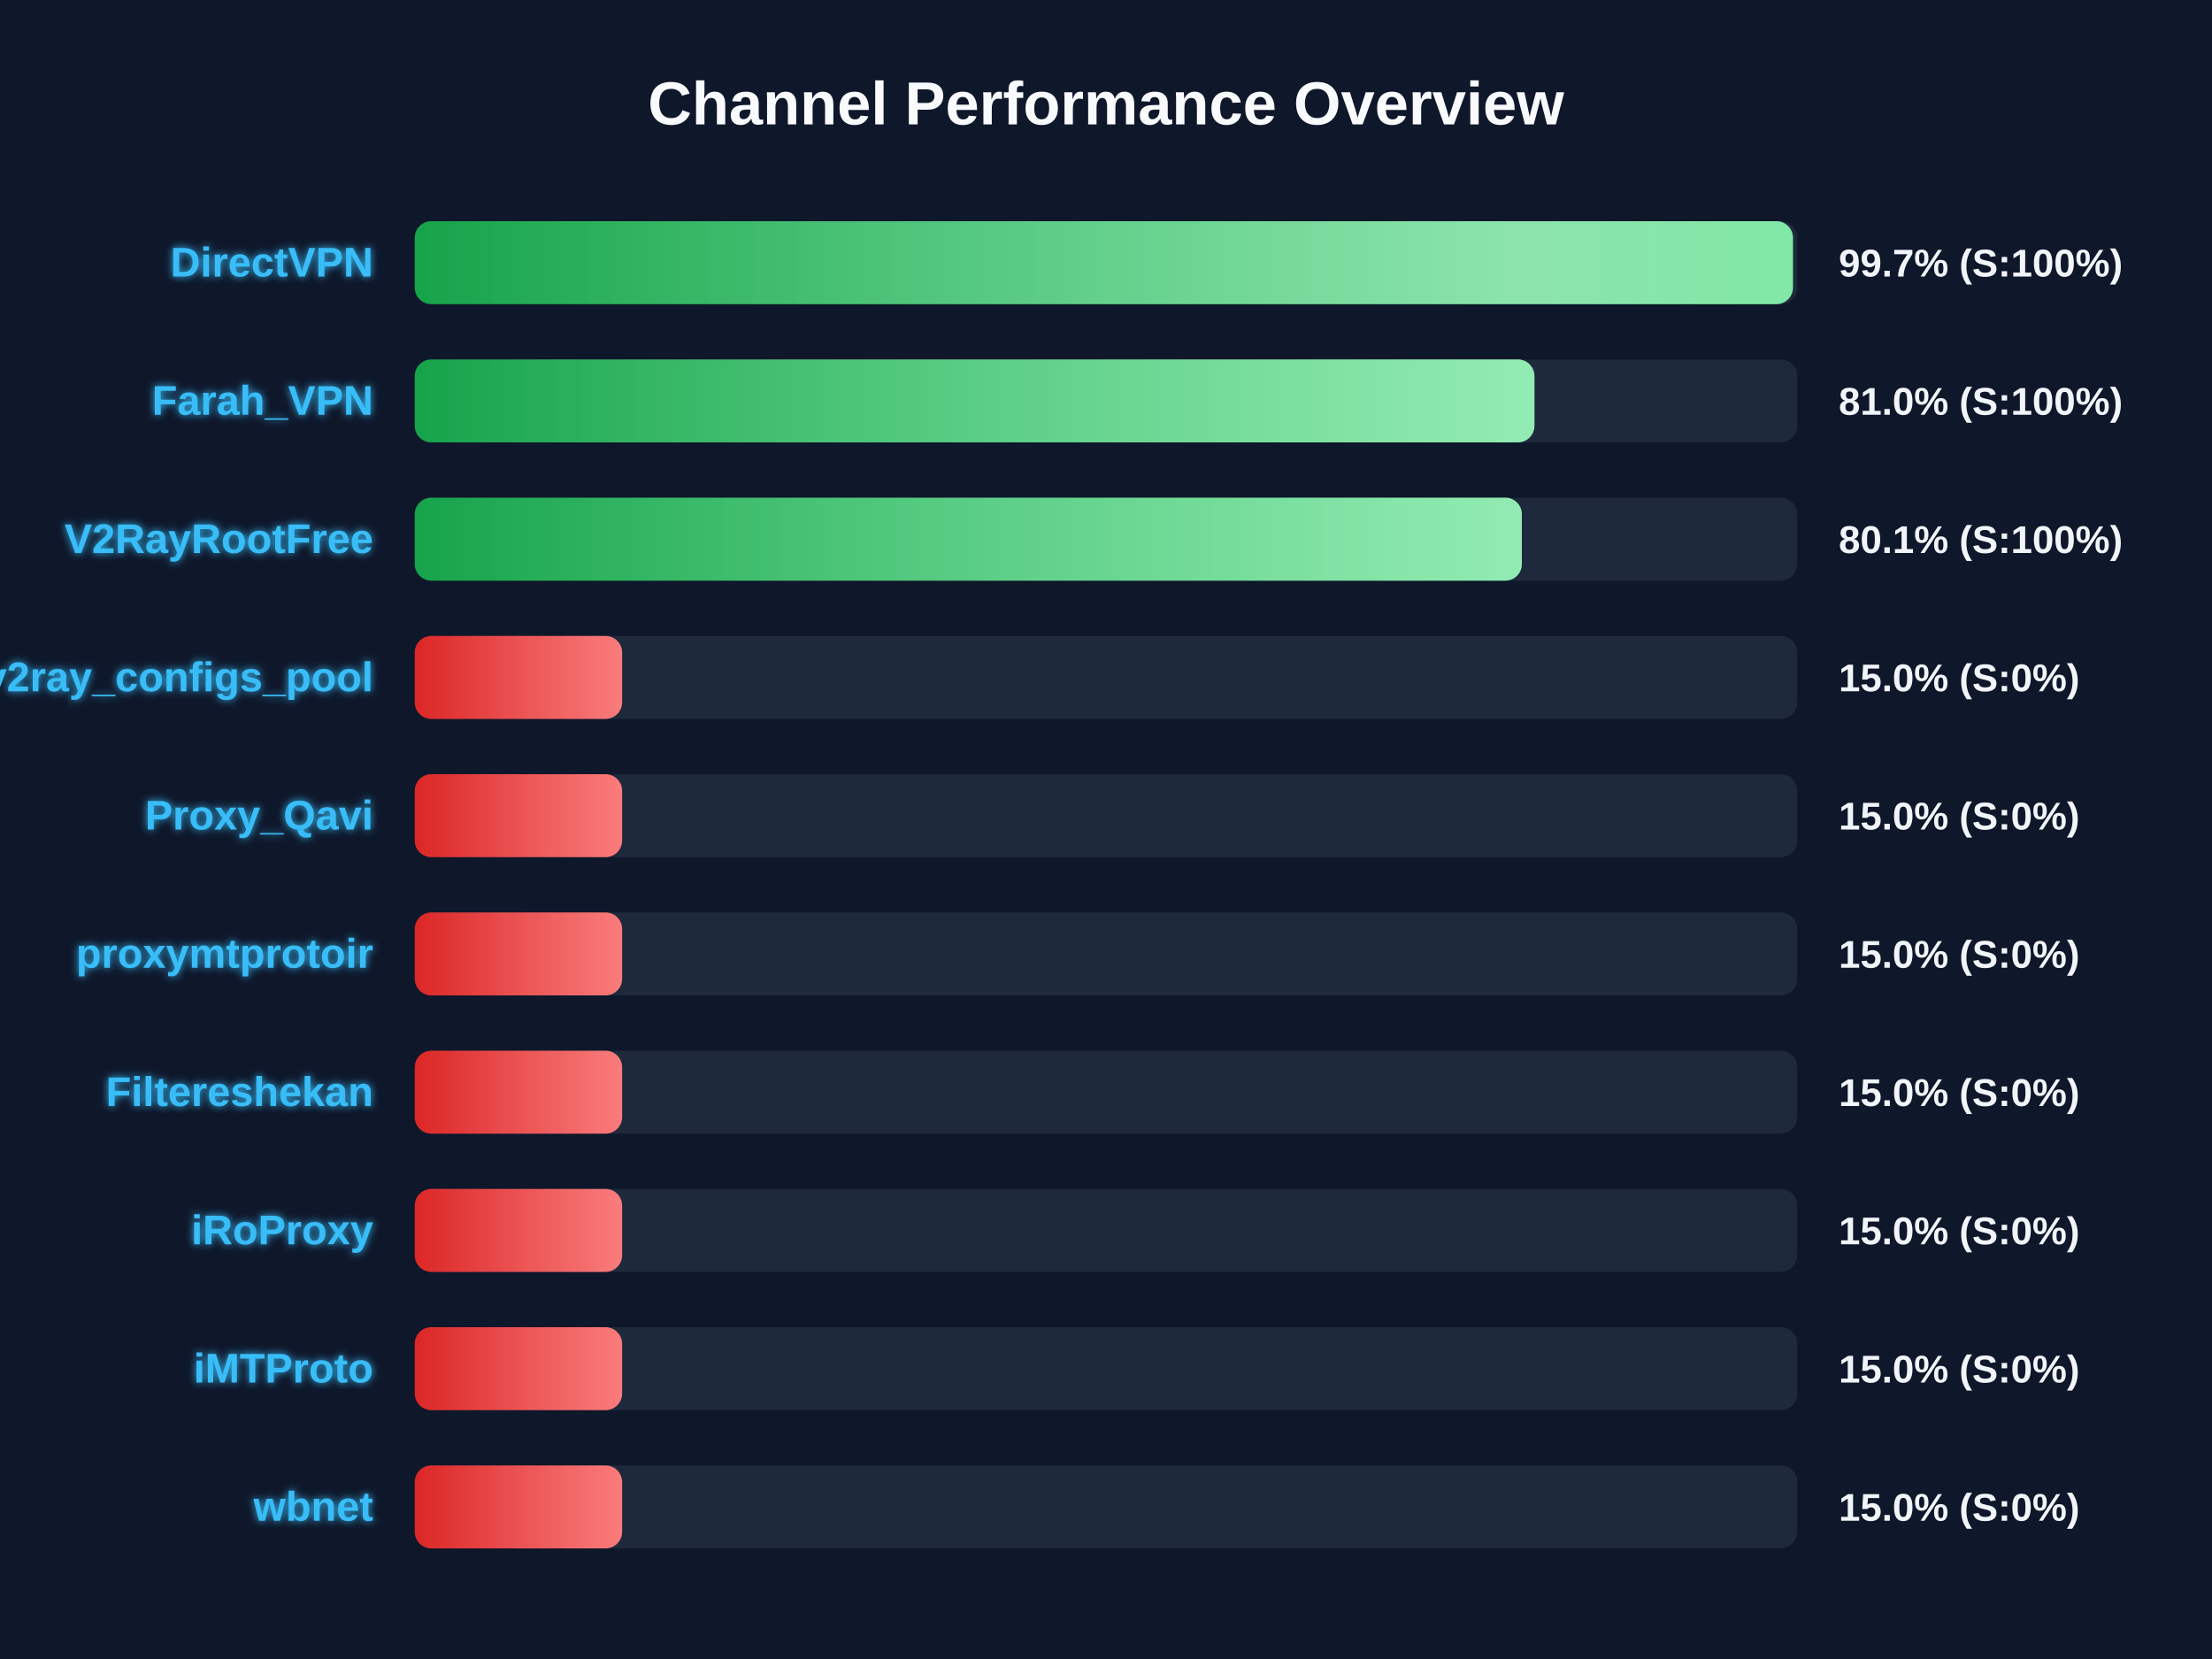
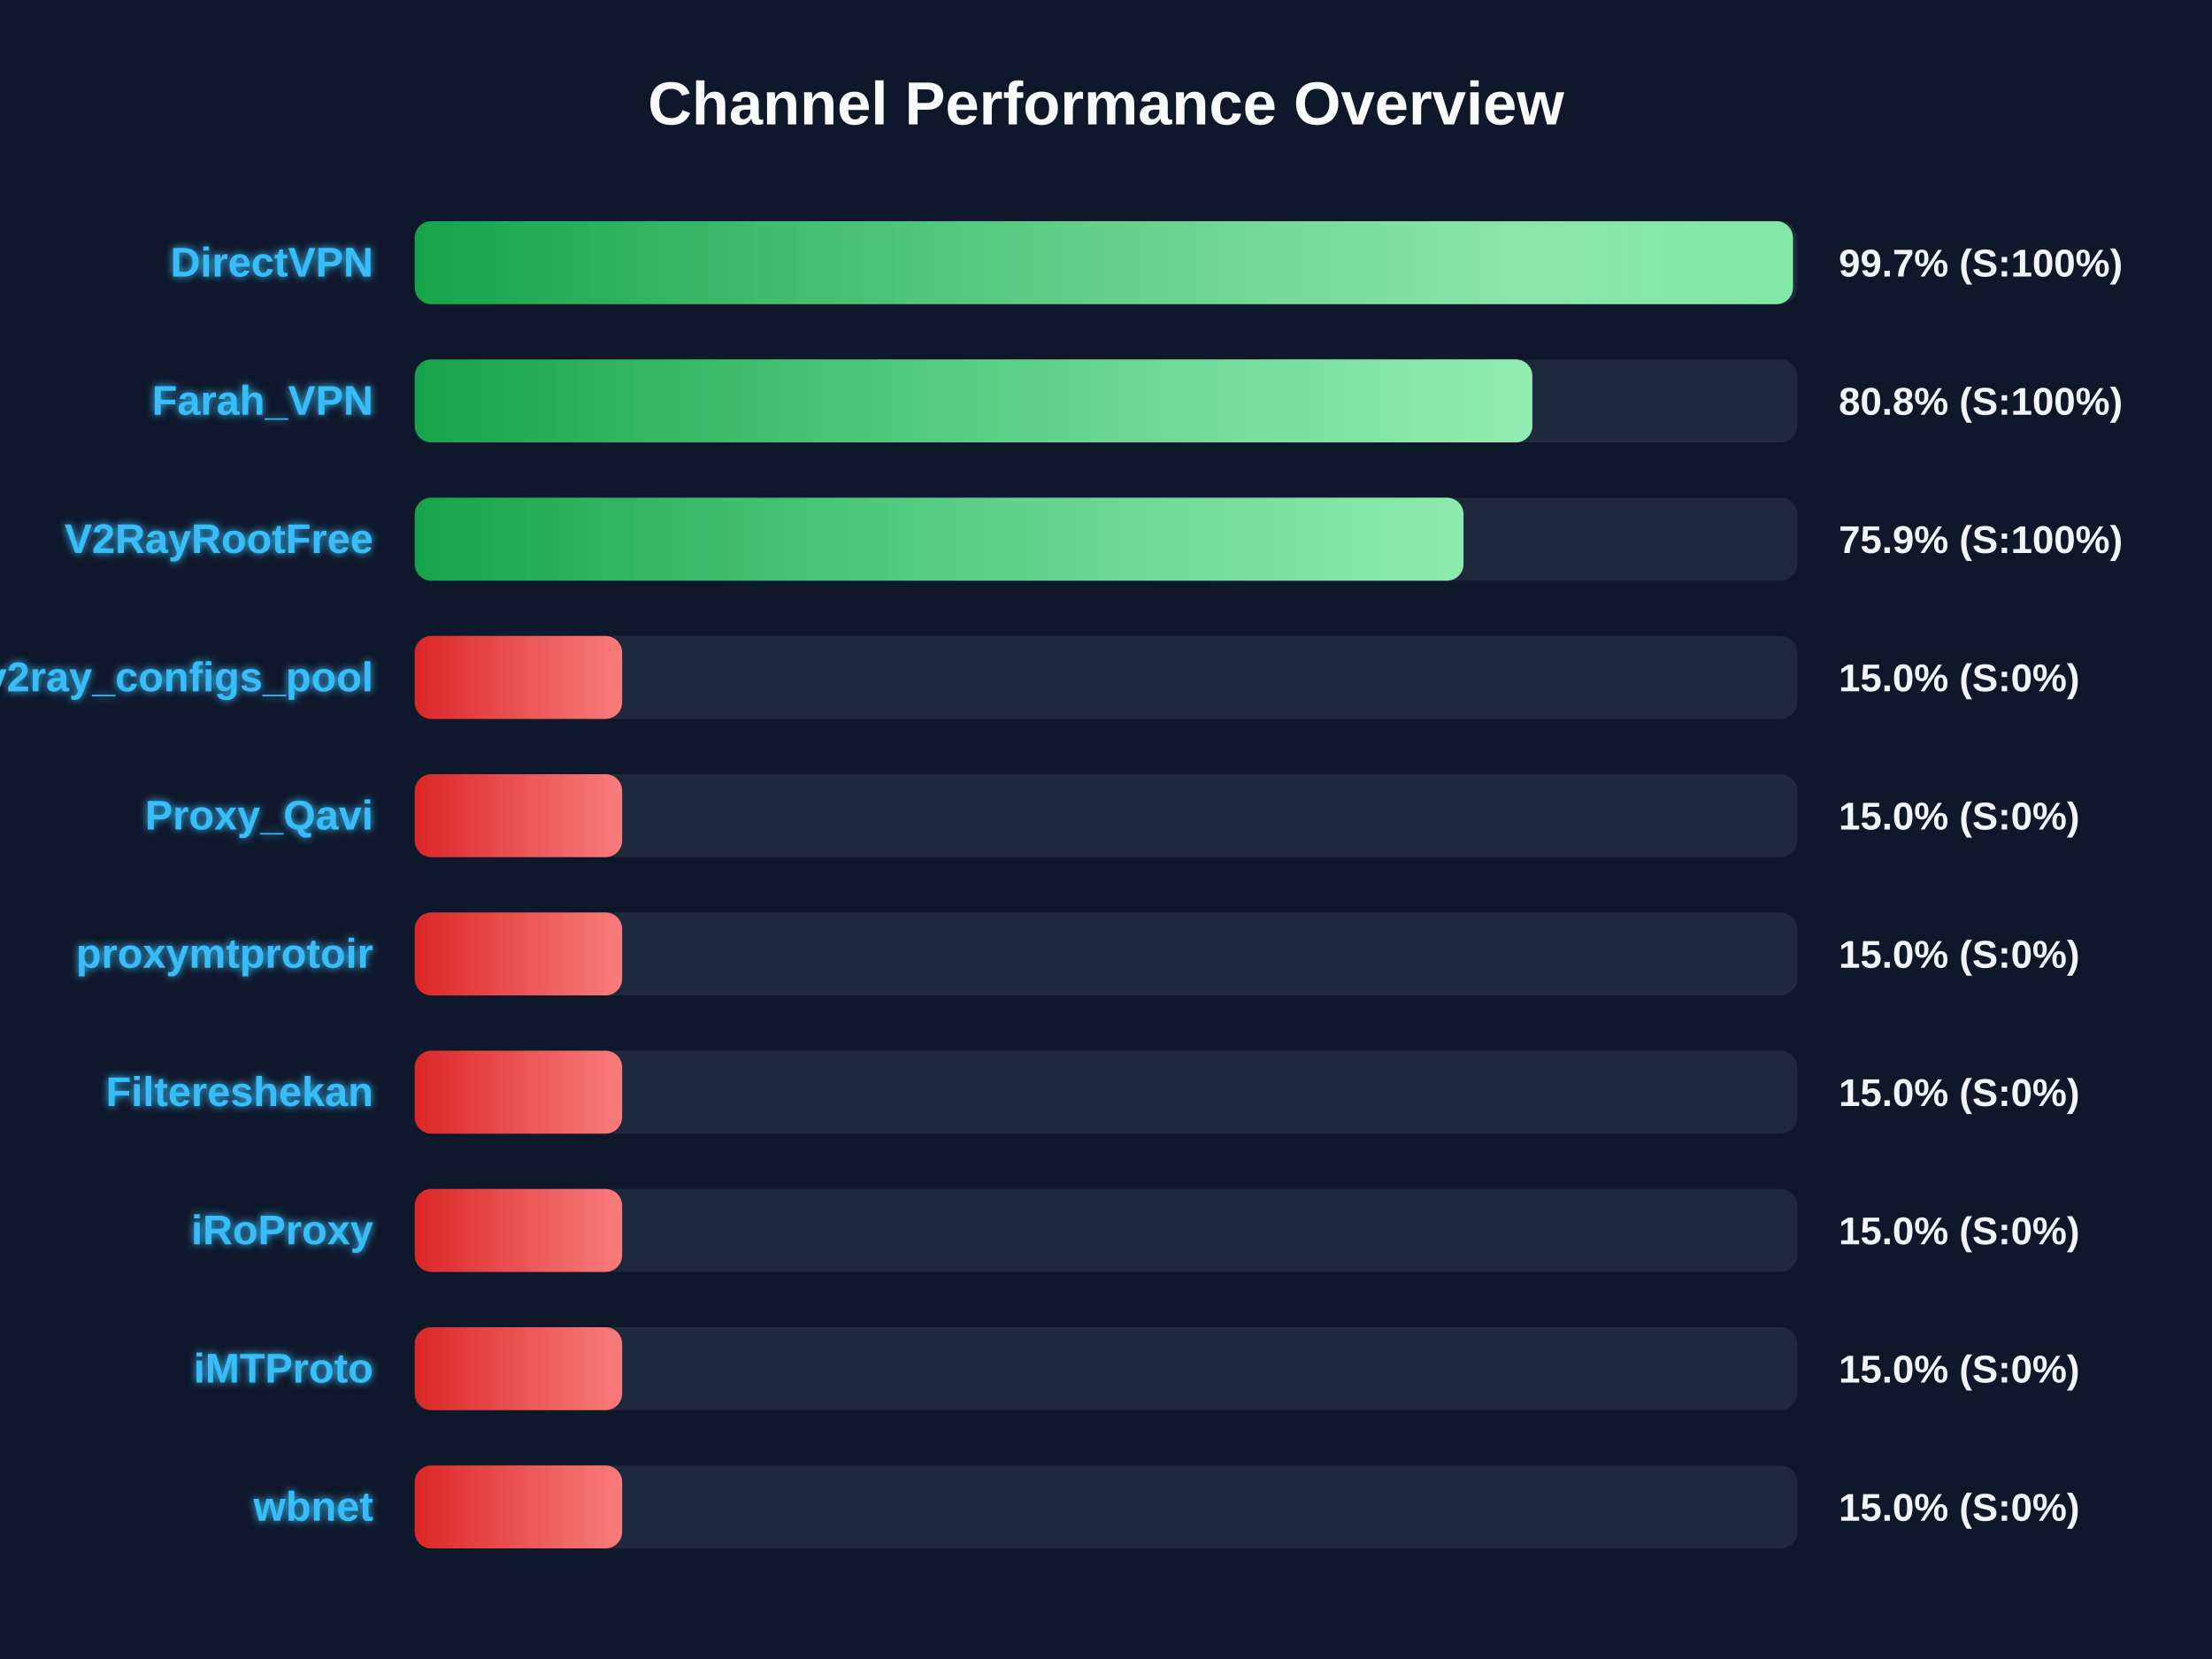
<svg xmlns="http://www.w3.org/2000/svg" width="800" height="600" version="1.1">
  <defs>
    <linearGradient id="grad-green" x1="0%" y1="0%" x2="100%" y2="0%">
      <stop offset="0%" stop-color="#16a34a" />
      <stop offset="100%" stop-color="#4ade80" />
    </linearGradient>
    <linearGradient id="grad-yellow" x1="0%" y1="0%" x2="100%" y2="0%">
      <stop offset="0%" stop-color="#ca8a04" />
      <stop offset="100%" stop-color="#fde047" />
    </linearGradient>
    <linearGradient id="grad-red" x1="0%" y1="0%" x2="100%" y2="0%">
      <stop offset="0%" stop-color="#dc2626" />
      <stop offset="100%" stop-color="#f87171" />
    </linearGradient>
    <linearGradient id="shimmer" x1="0%" y1="0%" x2="100%" y2="0%">
      <stop offset="0%" stop-color="rgba(255,255,255,0)" />
      <stop offset="50%" stop-color="rgba(255,255,255,0.4)" />
      <stop offset="100%" stop-color="rgba(255,255,255,0)" />
    </linearGradient>
    <filter id="glow" x="-20%" y="-20%" width="140%" height="140%">
      <feGaussianBlur stdDeviation="1.5" result="blur" />
      <feComposite in="SourceGraphic" in2="blur" operator="over" />
    </filter>
  </defs>
  <style>
        .bg-rect { fill: #0f172a; }
        .title { font: bold 22px 'Segoe UI', Arial, sans-serif; fill: #f8fafc; }
        .row { font: bold 15px 'Segoe UI', Arial, sans-serif; fill: #38bdf8; filter: url(#glow); }
        .score { font: bold 14px 'Segoe UI', Arial, sans-serif; fill: #f1f5f9; }
        @keyframes shimmer-anim {
            0% { transform: translateX(-100%); }
            100% { transform: translateX(200%); }
        }
        .shimmer-rect {
            animation: shimmer-anim 2.5s infinite linear;
        }
    </style>
  <rect width="100%" height="100%" class="bg-rect" />
  <text x="400" y="45" text-anchor="middle" class="title">Channel Performance Overview</text>
  <rect x="150" y="80" width="500" height="30" fill="#1e293b" rx="6" />
  <clipPath id="clip-0">
    <rect x="150" y="80" width="498.45" height="30" rx="6" />
  </clipPath>
  <rect x="150" y="80" width="498.45" height="30" fill="url(#grad-green)" rx="6" />
  <g clip-path="url(#clip-0)">
    <rect x="150" y="80" width="100%" height="30" fill="url(#shimmer)" class="shimmer-rect" />
  </g>
  <text x="135" y="100" text-anchor="end" class="row">DirectVPN</text>
  <text x="665" y="100" text-anchor="start" class="score">99.7% (S:100%)</text>
  <rect x="150" y="130" width="500" height="30" fill="#1e293b" rx="6" />
  <clipPath id="clip-1">
-     <rect x="150" y="130" width="404.95" height="30" rx="6" />
+     <rect x="150" y="130" width="404.2" height="30" rx="6" />
  </clipPath>
-   <rect x="150" y="130" width="404.95" height="30" fill="url(#grad-green)" rx="6" />
+   <rect x="150" y="130" width="404.2" height="30" fill="url(#grad-green)" rx="6" />
  <g clip-path="url(#clip-1)">
    <rect x="150" y="130" width="100%" height="30" fill="url(#shimmer)" class="shimmer-rect" />
  </g>
  <text x="135" y="150" text-anchor="end" class="row">Farah_VPN</text>
-   <text x="665" y="150" text-anchor="start" class="score">81.0% (S:100%)</text>
+   <text x="665" y="150" text-anchor="start" class="score">80.8% (S:100%)</text>
  <rect x="150" y="180" width="500" height="30" fill="#1e293b" rx="6" />
  <clipPath id="clip-2">
-     <rect x="150" y="180" width="400.4" height="30" rx="6" />
+     <rect x="150" y="180" width="379.3" height="30" rx="6" />
  </clipPath>
-   <rect x="150" y="180" width="400.4" height="30" fill="url(#grad-green)" rx="6" />
+   <rect x="150" y="180" width="379.3" height="30" fill="url(#grad-green)" rx="6" />
  <g clip-path="url(#clip-2)">
    <rect x="150" y="180" width="100%" height="30" fill="url(#shimmer)" class="shimmer-rect" />
  </g>
  <text x="135" y="200" text-anchor="end" class="row">V2RayRootFree</text>
-   <text x="665" y="200" text-anchor="start" class="score">80.1% (S:100%)</text>
+   <text x="665" y="200" text-anchor="start" class="score">75.9% (S:100%)</text>
  <rect x="150" y="230" width="500" height="30" fill="#1e293b" rx="6" />
  <clipPath id="clip-3">
    <rect x="150" y="230" width="75.0" height="30" rx="6" />
  </clipPath>
  <rect x="150" y="230" width="75.0" height="30" fill="url(#grad-red)" rx="6" />
  <g clip-path="url(#clip-3)">
    <rect x="150" y="230" width="100%" height="30" fill="url(#shimmer)" class="shimmer-rect" />
  </g>
  <text x="135" y="250" text-anchor="end" class="row">v2ray_configs_pool</text>
  <text x="665" y="250" text-anchor="start" class="score">15.0% (S:0%)</text>
  <rect x="150" y="280" width="500" height="30" fill="#1e293b" rx="6" />
  <clipPath id="clip-4">
    <rect x="150" y="280" width="75.0" height="30" rx="6" />
  </clipPath>
  <rect x="150" y="280" width="75.0" height="30" fill="url(#grad-red)" rx="6" />
  <g clip-path="url(#clip-4)">
    <rect x="150" y="280" width="100%" height="30" fill="url(#shimmer)" class="shimmer-rect" />
  </g>
  <text x="135" y="300" text-anchor="end" class="row">Proxy_Qavi</text>
  <text x="665" y="300" text-anchor="start" class="score">15.0% (S:0%)</text>
  <rect x="150" y="330" width="500" height="30" fill="#1e293b" rx="6" />
  <clipPath id="clip-5">
    <rect x="150" y="330" width="75.0" height="30" rx="6" />
  </clipPath>
  <rect x="150" y="330" width="75.0" height="30" fill="url(#grad-red)" rx="6" />
  <g clip-path="url(#clip-5)">
    <rect x="150" y="330" width="100%" height="30" fill="url(#shimmer)" class="shimmer-rect" />
  </g>
  <text x="135" y="350" text-anchor="end" class="row">proxymtprotoir</text>
  <text x="665" y="350" text-anchor="start" class="score">15.0% (S:0%)</text>
  <rect x="150" y="380" width="500" height="30" fill="#1e293b" rx="6" />
  <clipPath id="clip-6">
    <rect x="150" y="380" width="75.0" height="30" rx="6" />
  </clipPath>
  <rect x="150" y="380" width="75.0" height="30" fill="url(#grad-red)" rx="6" />
  <g clip-path="url(#clip-6)">
    <rect x="150" y="380" width="100%" height="30" fill="url(#shimmer)" class="shimmer-rect" />
  </g>
  <text x="135" y="400" text-anchor="end" class="row">Filtereshekan</text>
  <text x="665" y="400" text-anchor="start" class="score">15.0% (S:0%)</text>
  <rect x="150" y="430" width="500" height="30" fill="#1e293b" rx="6" />
  <clipPath id="clip-7">
    <rect x="150" y="430" width="75.0" height="30" rx="6" />
  </clipPath>
  <rect x="150" y="430" width="75.0" height="30" fill="url(#grad-red)" rx="6" />
  <g clip-path="url(#clip-7)">
    <rect x="150" y="430" width="100%" height="30" fill="url(#shimmer)" class="shimmer-rect" />
  </g>
  <text x="135" y="450" text-anchor="end" class="row">iRoProxy</text>
  <text x="665" y="450" text-anchor="start" class="score">15.0% (S:0%)</text>
  <rect x="150" y="480" width="500" height="30" fill="#1e293b" rx="6" />
  <clipPath id="clip-8">
    <rect x="150" y="480" width="75.0" height="30" rx="6" />
  </clipPath>
  <rect x="150" y="480" width="75.0" height="30" fill="url(#grad-red)" rx="6" />
  <g clip-path="url(#clip-8)">
    <rect x="150" y="480" width="100%" height="30" fill="url(#shimmer)" class="shimmer-rect" />
  </g>
  <text x="135" y="500" text-anchor="end" class="row">iMTProto</text>
  <text x="665" y="500" text-anchor="start" class="score">15.0% (S:0%)</text>
  <rect x="150" y="530" width="500" height="30" fill="#1e293b" rx="6" />
  <clipPath id="clip-9">
    <rect x="150" y="530" width="75.0" height="30" rx="6" />
  </clipPath>
  <rect x="150" y="530" width="75.0" height="30" fill="url(#grad-red)" rx="6" />
  <g clip-path="url(#clip-9)">
    <rect x="150" y="530" width="100%" height="30" fill="url(#shimmer)" class="shimmer-rect" />
  </g>
  <text x="135" y="550" text-anchor="end" class="row">wbnet</text>
  <text x="665" y="550" text-anchor="start" class="score">15.0% (S:0%)</text>
</svg>
